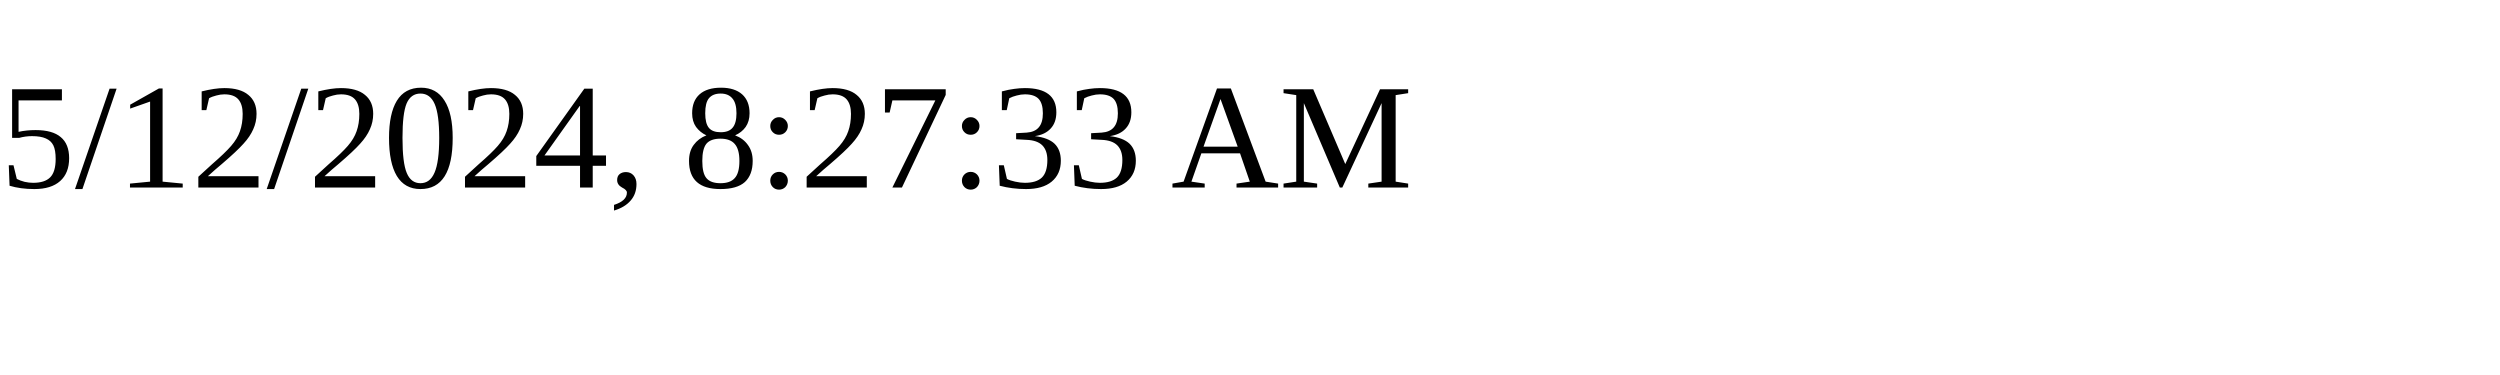
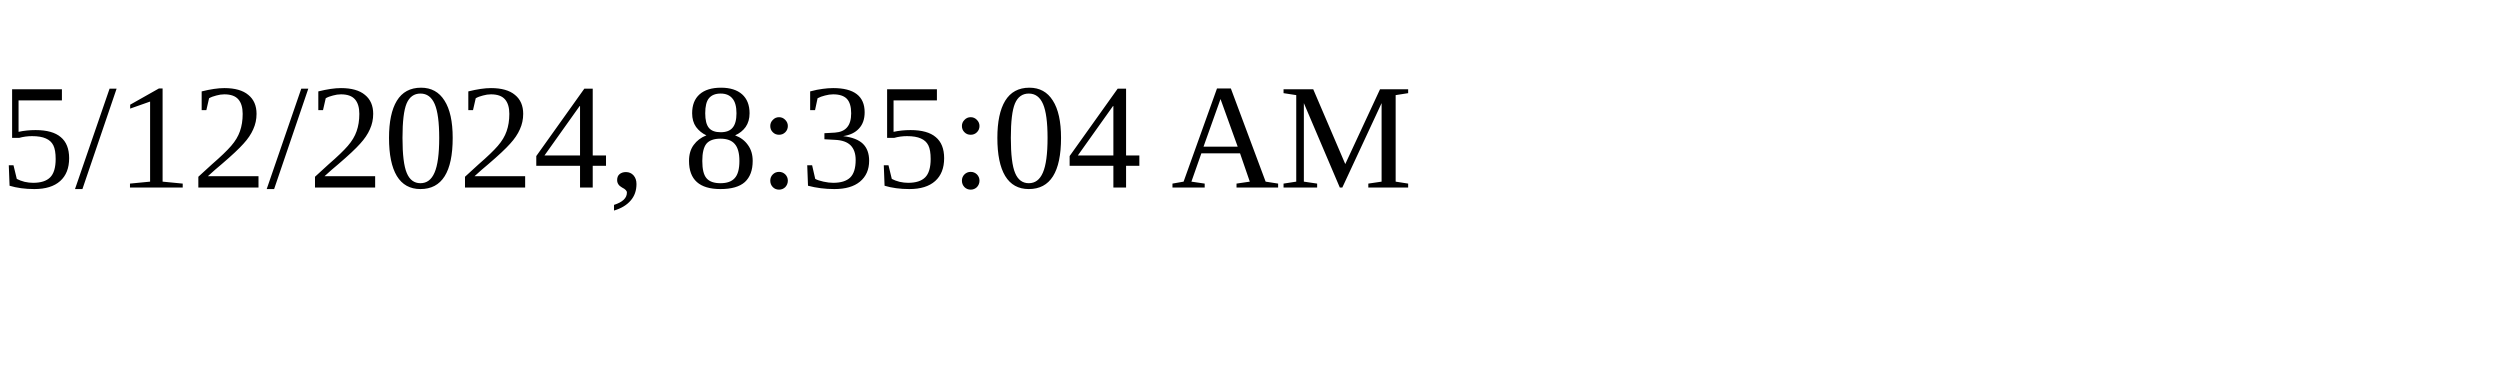
<svg xmlns="http://www.w3.org/2000/svg" height="30" width="200">
-   <text x="0" y="15">5/12/2024, 8:27:33 AM</text>
+   <text x="0" y="15">5/12/2024, 8:35:04 AM</text>
</svg>
